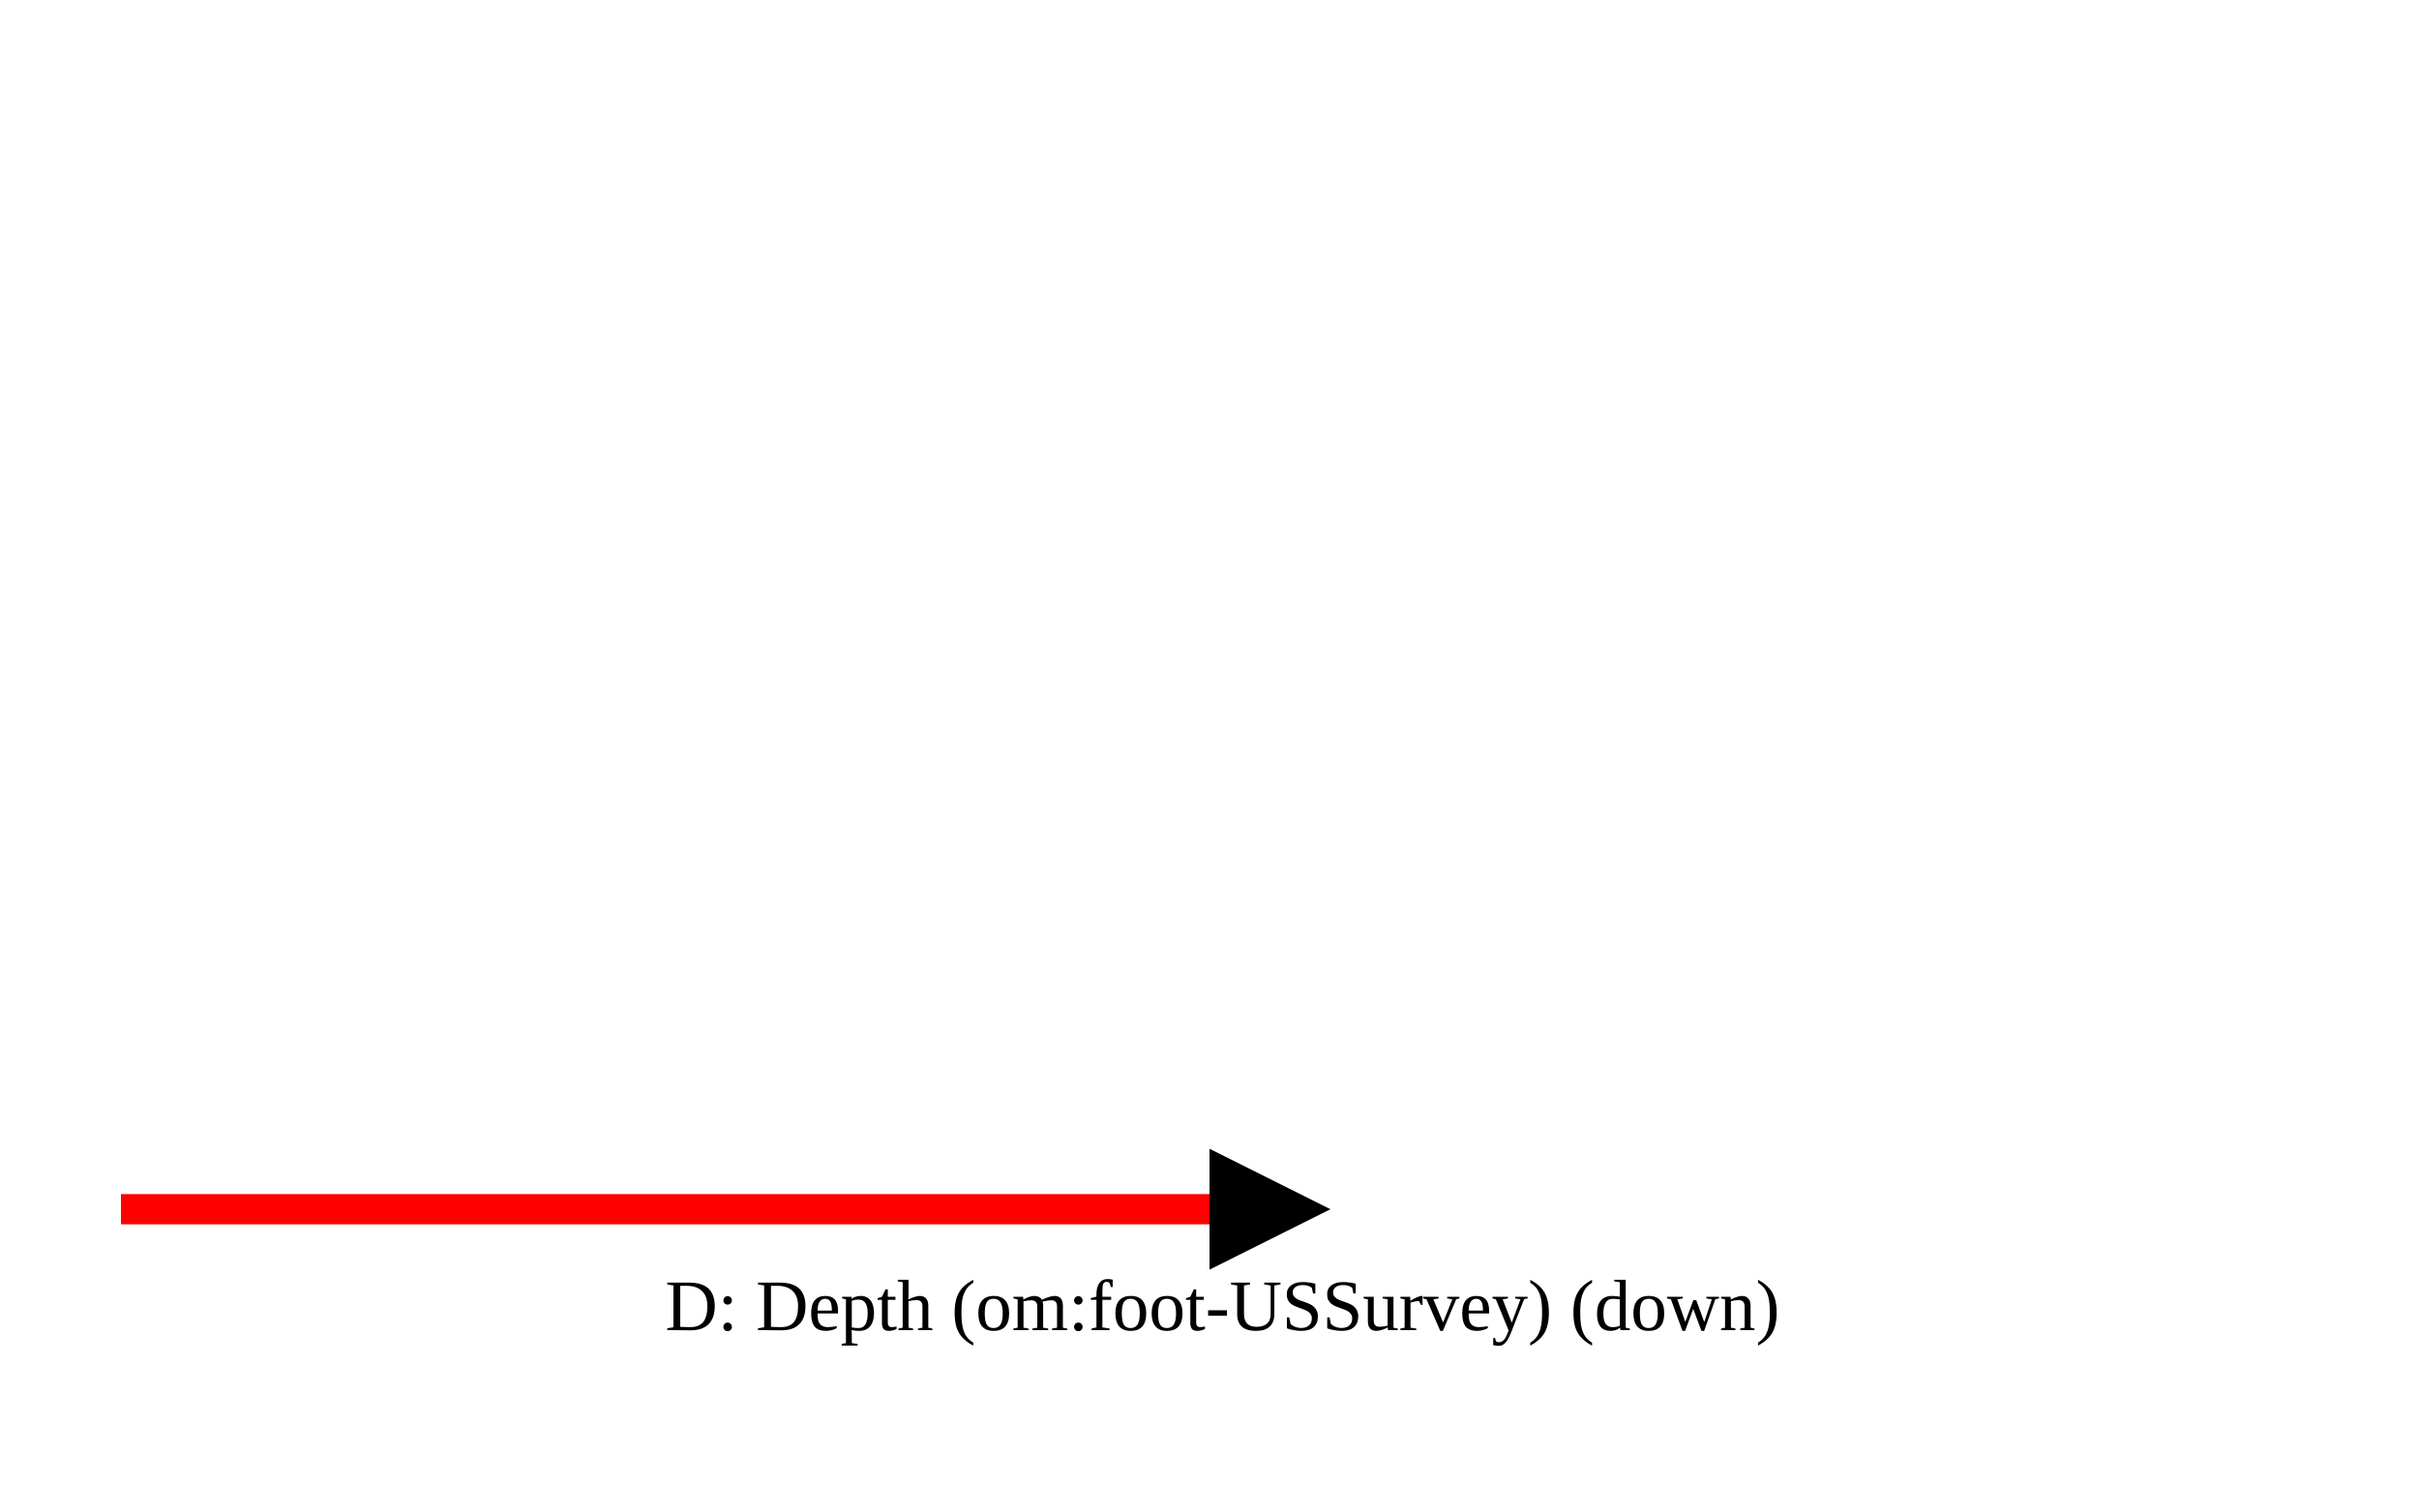
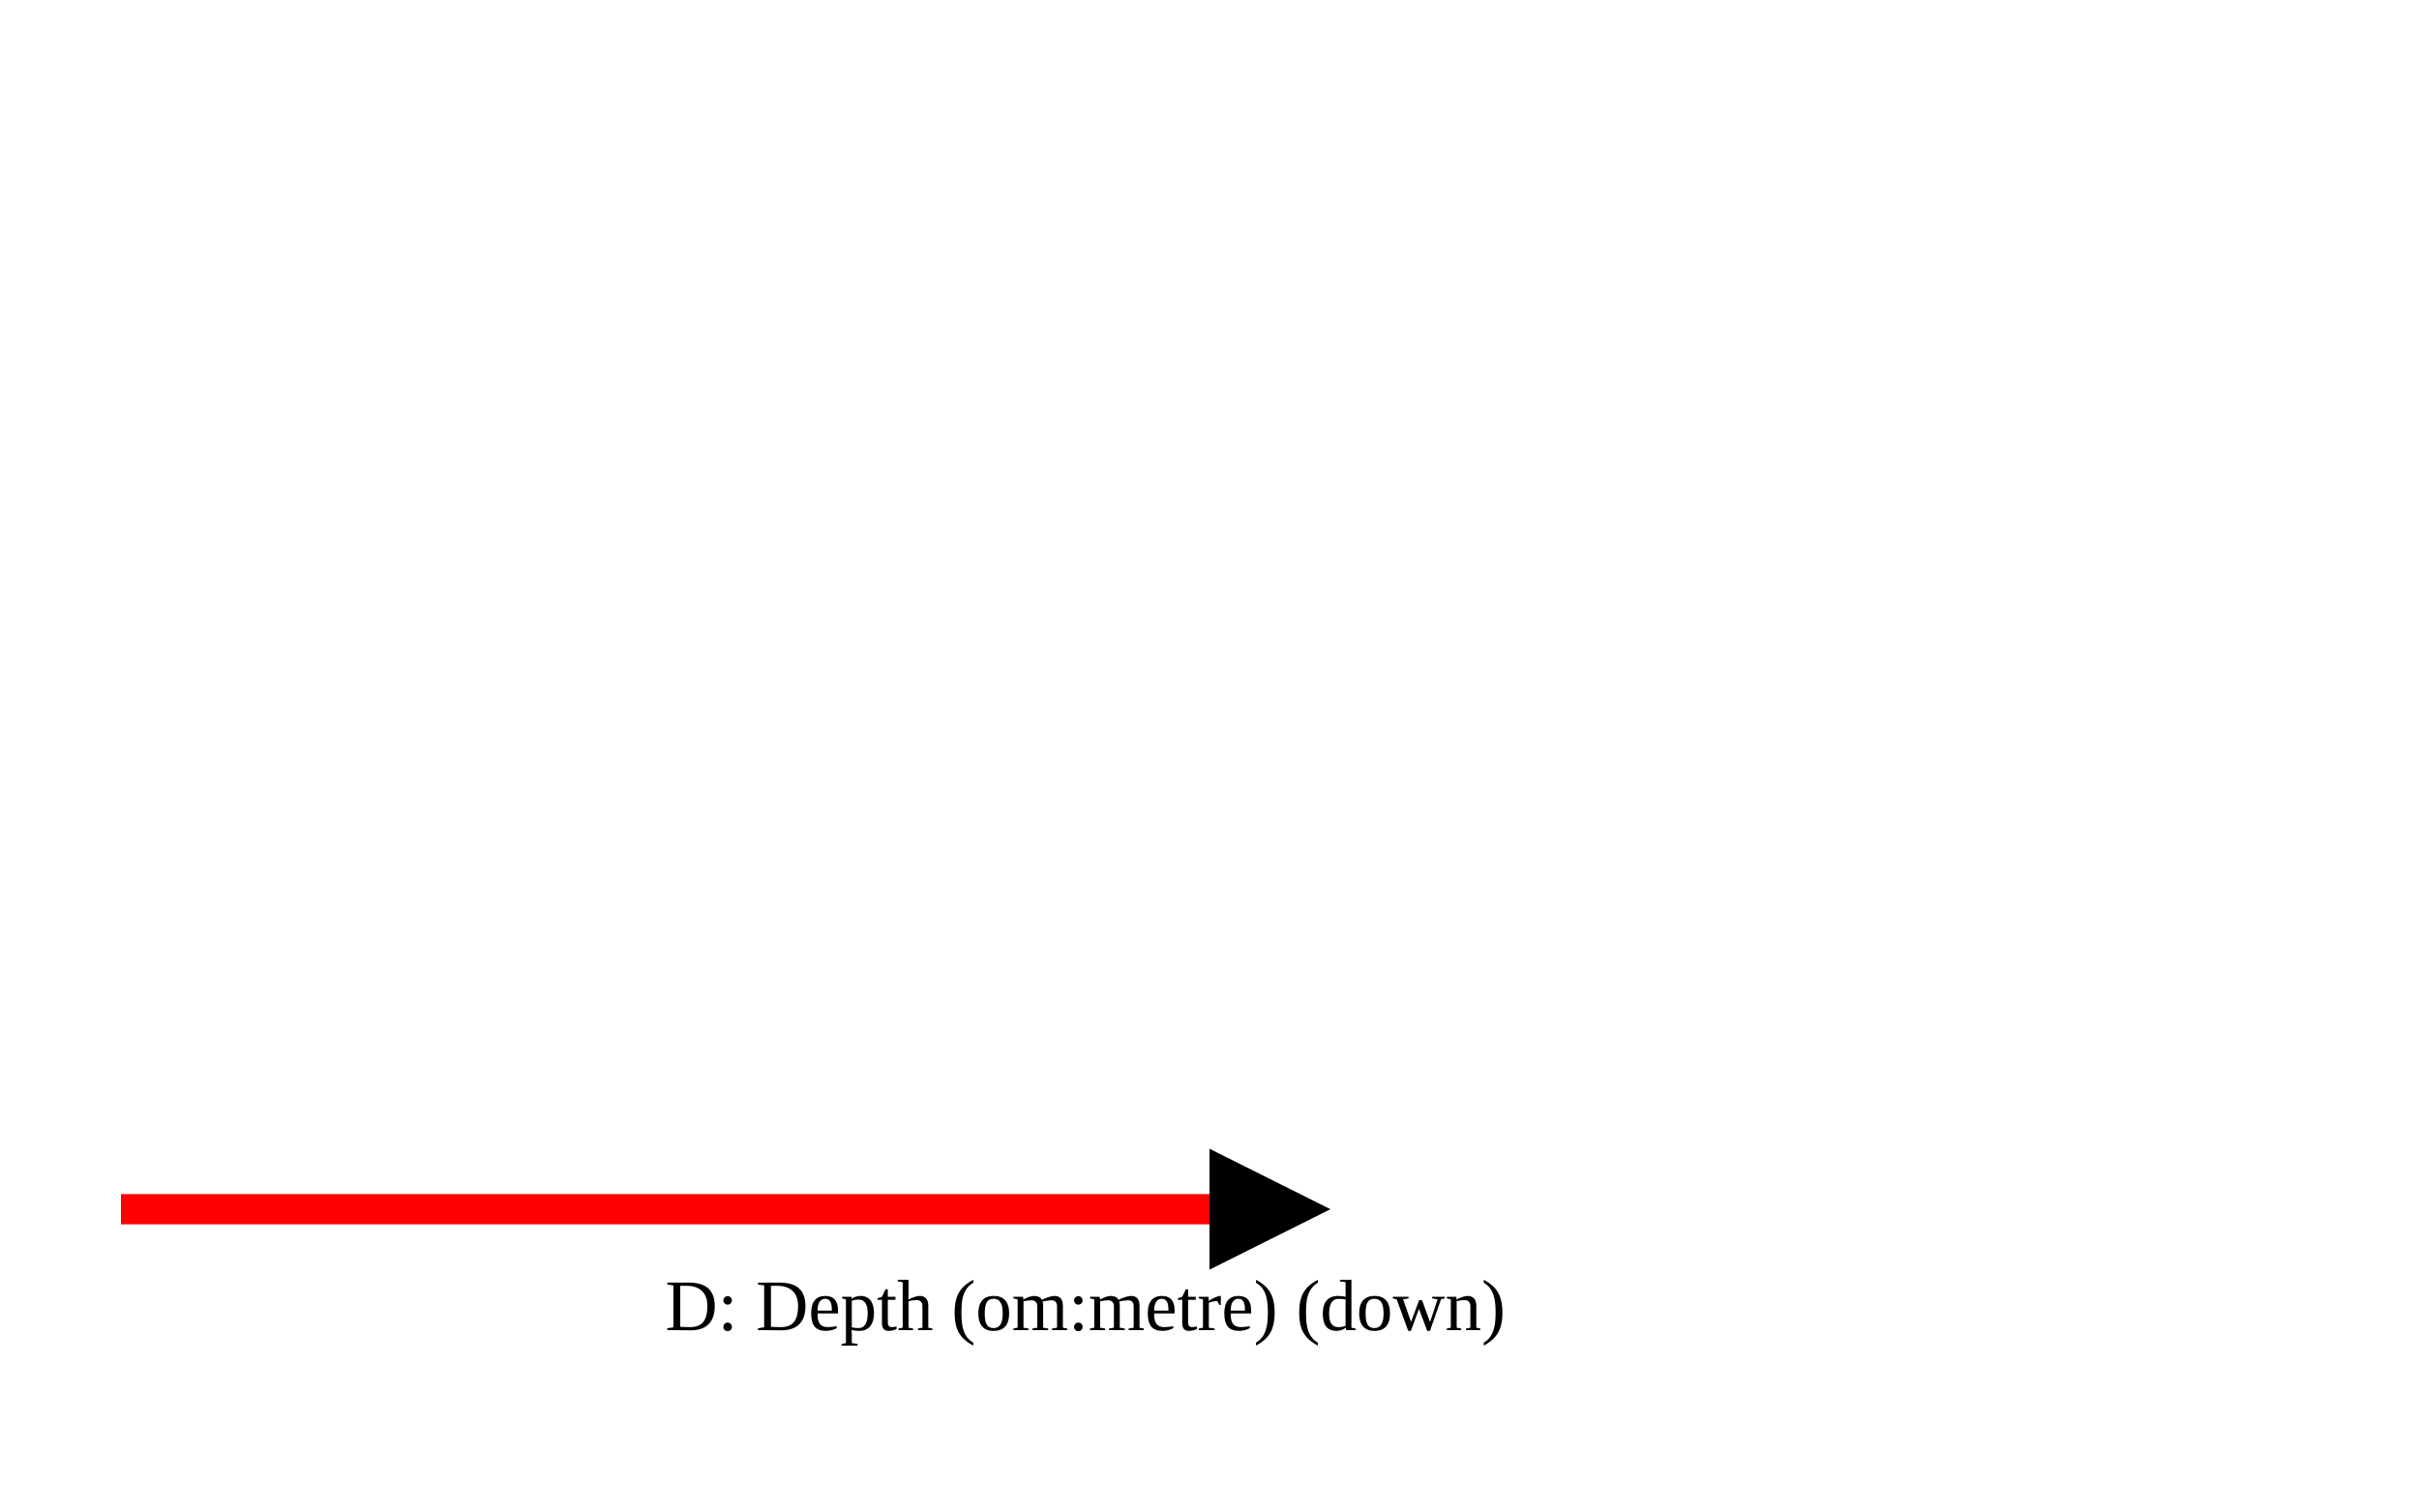
<svg xmlns="http://www.w3.org/2000/svg" version="1.1" width="400" height="250" viewbox="0 0 375 220">
  <defs>
    <marker id="arrowhead" markerWidth="10" markerHeight="7" refX="0" refY="2" orient="auto">
      <polygon points="0 0, 4 2, 0 4" />
    </marker>
  </defs>
  <line x1="20" y1="200" x2="200" y2="200" stroke="red" stroke-width="5" marker-end="url(#arrowhead)" />
-   <text x="110" y="220" class="small">D: Depth (om:foot-USSurvey) (down)</text>
+   <text x="110" y="220" class="small">D: Depth (om:metre) (down)</text>
</svg>
